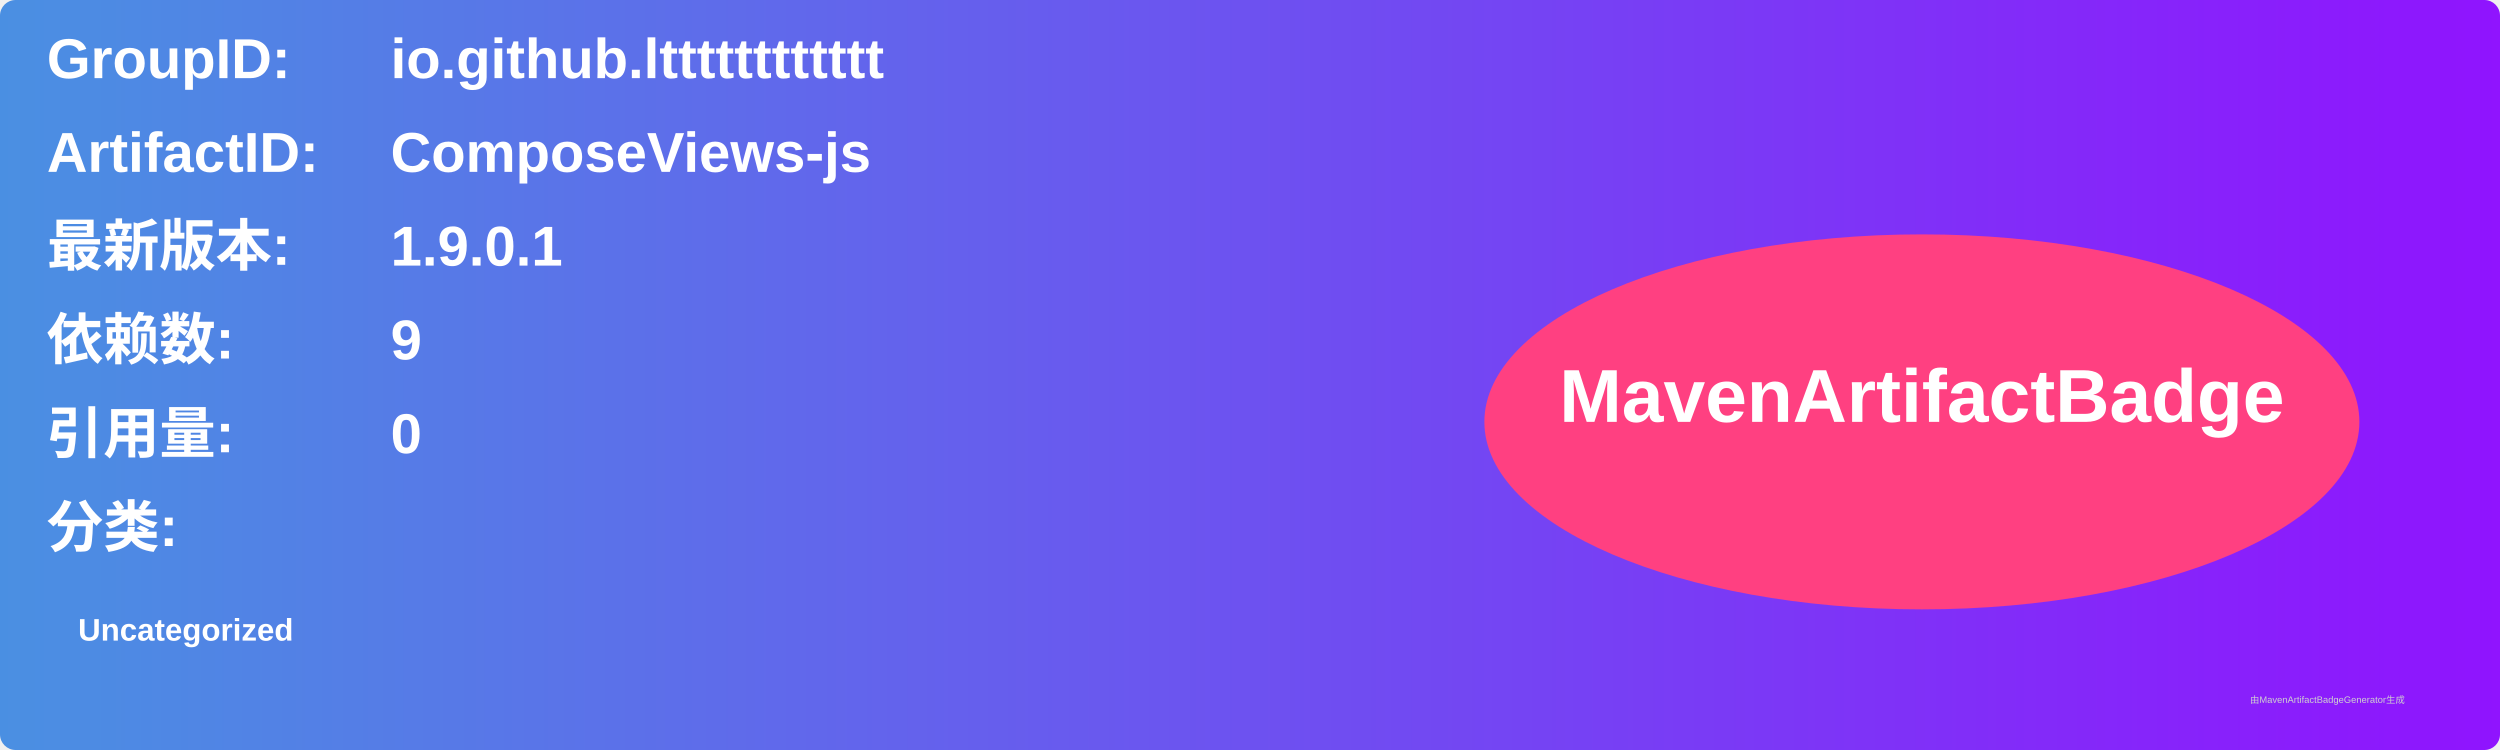
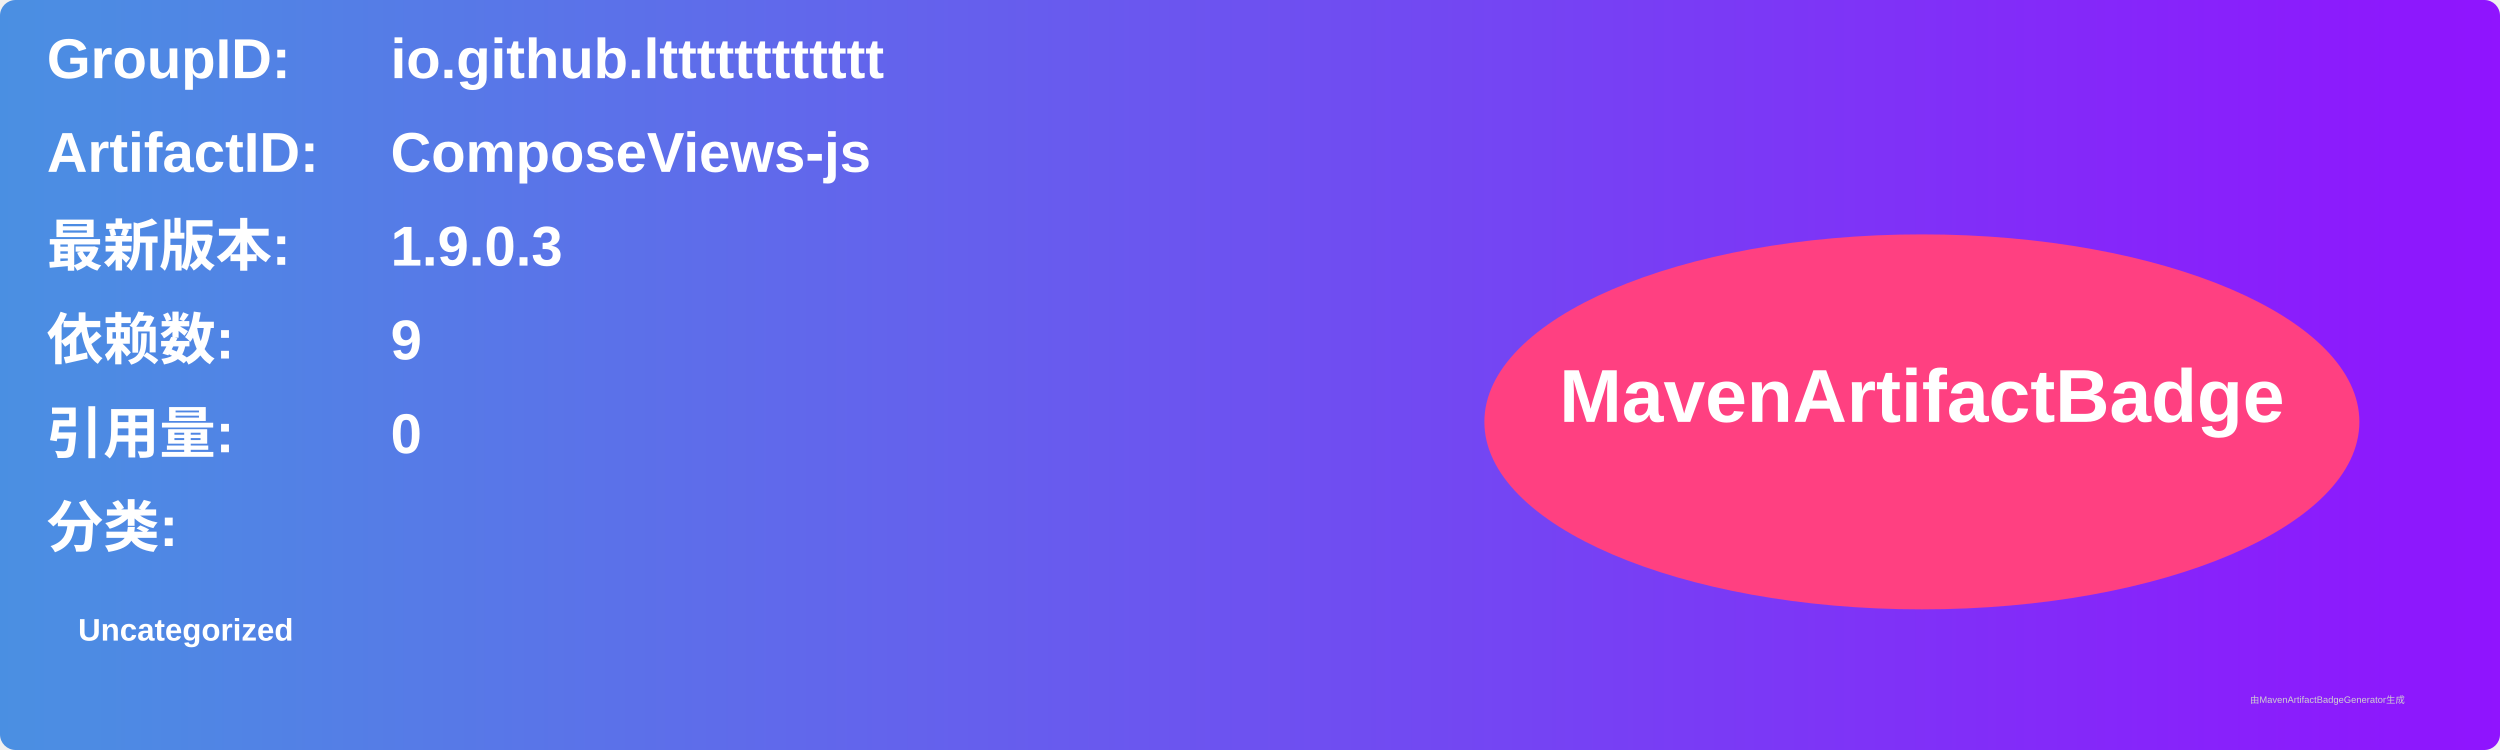
<svg xmlns="http://www.w3.org/2000/svg" width="800" height="240" viewBox="0 0 800 240">
  <linearGradient id="grad" x1="0%" y1="0%" x2="100%" y2="0%">
    <stop offset="0%" stop-color="#4a90e2" />
    <stop offset="100%" stop-color="#9013fe" />
  </linearGradient>
  <rect width="100%" height="100%" rx="5" ry="5" fill="url(#grad)" />
  <g transform="translate(15, 15)">
    <text x="0" y="10" font-family="Arial" font-size="18" fill="white" font-weight="bold" width="260">GroupID:</text>
    <text x="110" y="10" font-family="Arial" font-size="18" fill="white" font-weight="bold" width="460">io.github.ltttttttttttt</text>
    <text x="0" y="40" font-family="Arial" font-size="18" fill="white" font-weight="bold" width="260">ArtifactID:</text>
    <text x="110" y="40" font-family="Arial" font-size="18" fill="white" font-weight="bold" width="460">ComposeViews-js</text>
    <text x="0" y="70" font-family="Arial" font-size="18" fill="white" font-weight="bold">最新版本:</text>
    <text x="110" y="70" font-family="Arial" font-size="18" fill="white" font-weight="bold">
-       <tspan font-weight="bold">1.9.0.1</tspan>
+       <tspan font-weight="bold">1.9.0.3</tspan>
    </text>
    <text x="0" y="100" font-family="Arial" font-size="18" fill="white" font-weight="bold">依赖数: </text>
    <text x="110" y="100" font-family="Arial" font-size="18" fill="white">
      <tspan font-weight="bold">9</tspan>
    </text>
    <text x="0" y="130" font-family="Arial" font-size="18" fill="white" font-weight="bold">引用量: </text>
    <text x="110" y="130" font-family="Arial" font-size="18" fill="white">
      <tspan font-weight="bold">0</tspan>
    </text>
    <text x="0" y="160" font-family="Arial" font-size="18" fill="white" font-weight="bold">分类:</text>
    <text x="10" y="190" font-family="Arial" font-size="10" fill="white">
      <tspan font-weight="bold">Uncategorized</tspan>
    </text>
    <ellipse cx="600" cy="120" rx="140" ry="60" fill="#ff4081" />
    <text x="600" y="120" text-anchor="middle" font-family="Arial" font-size="24" fill="white" font-weight="bold">MavenArtifactBadge</text>
  </g>
  <text x="720" y="225" font-family="Arial" font-size="3" fill="#d0d0d0">由MavenArtifactBadgeGenerator生成</text>
</svg>
